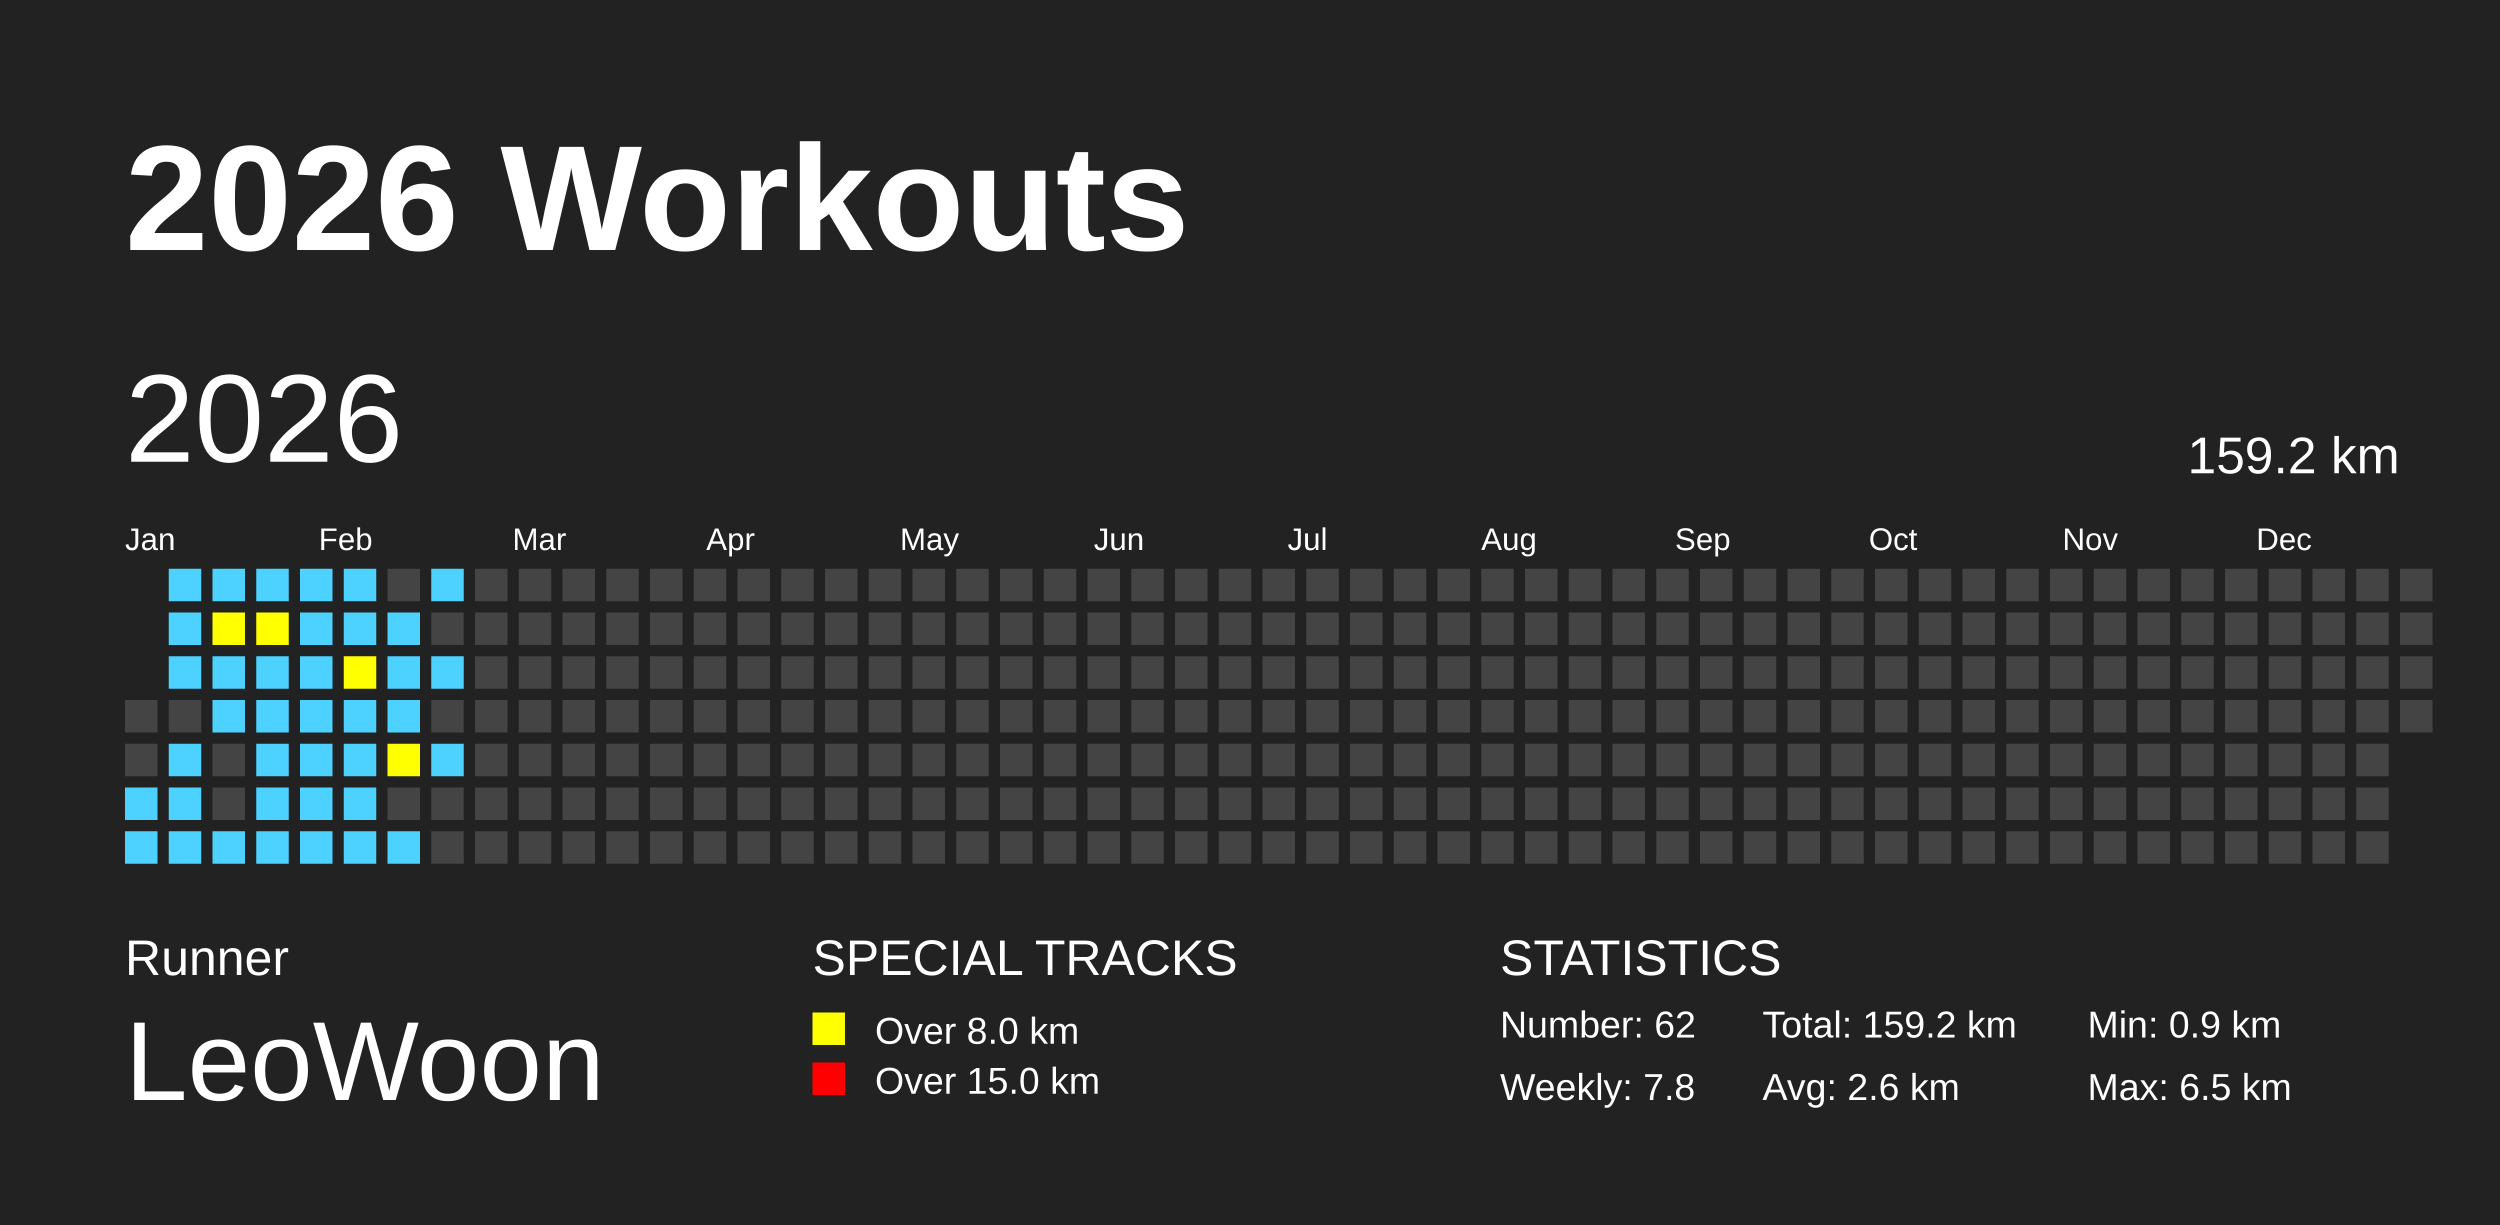
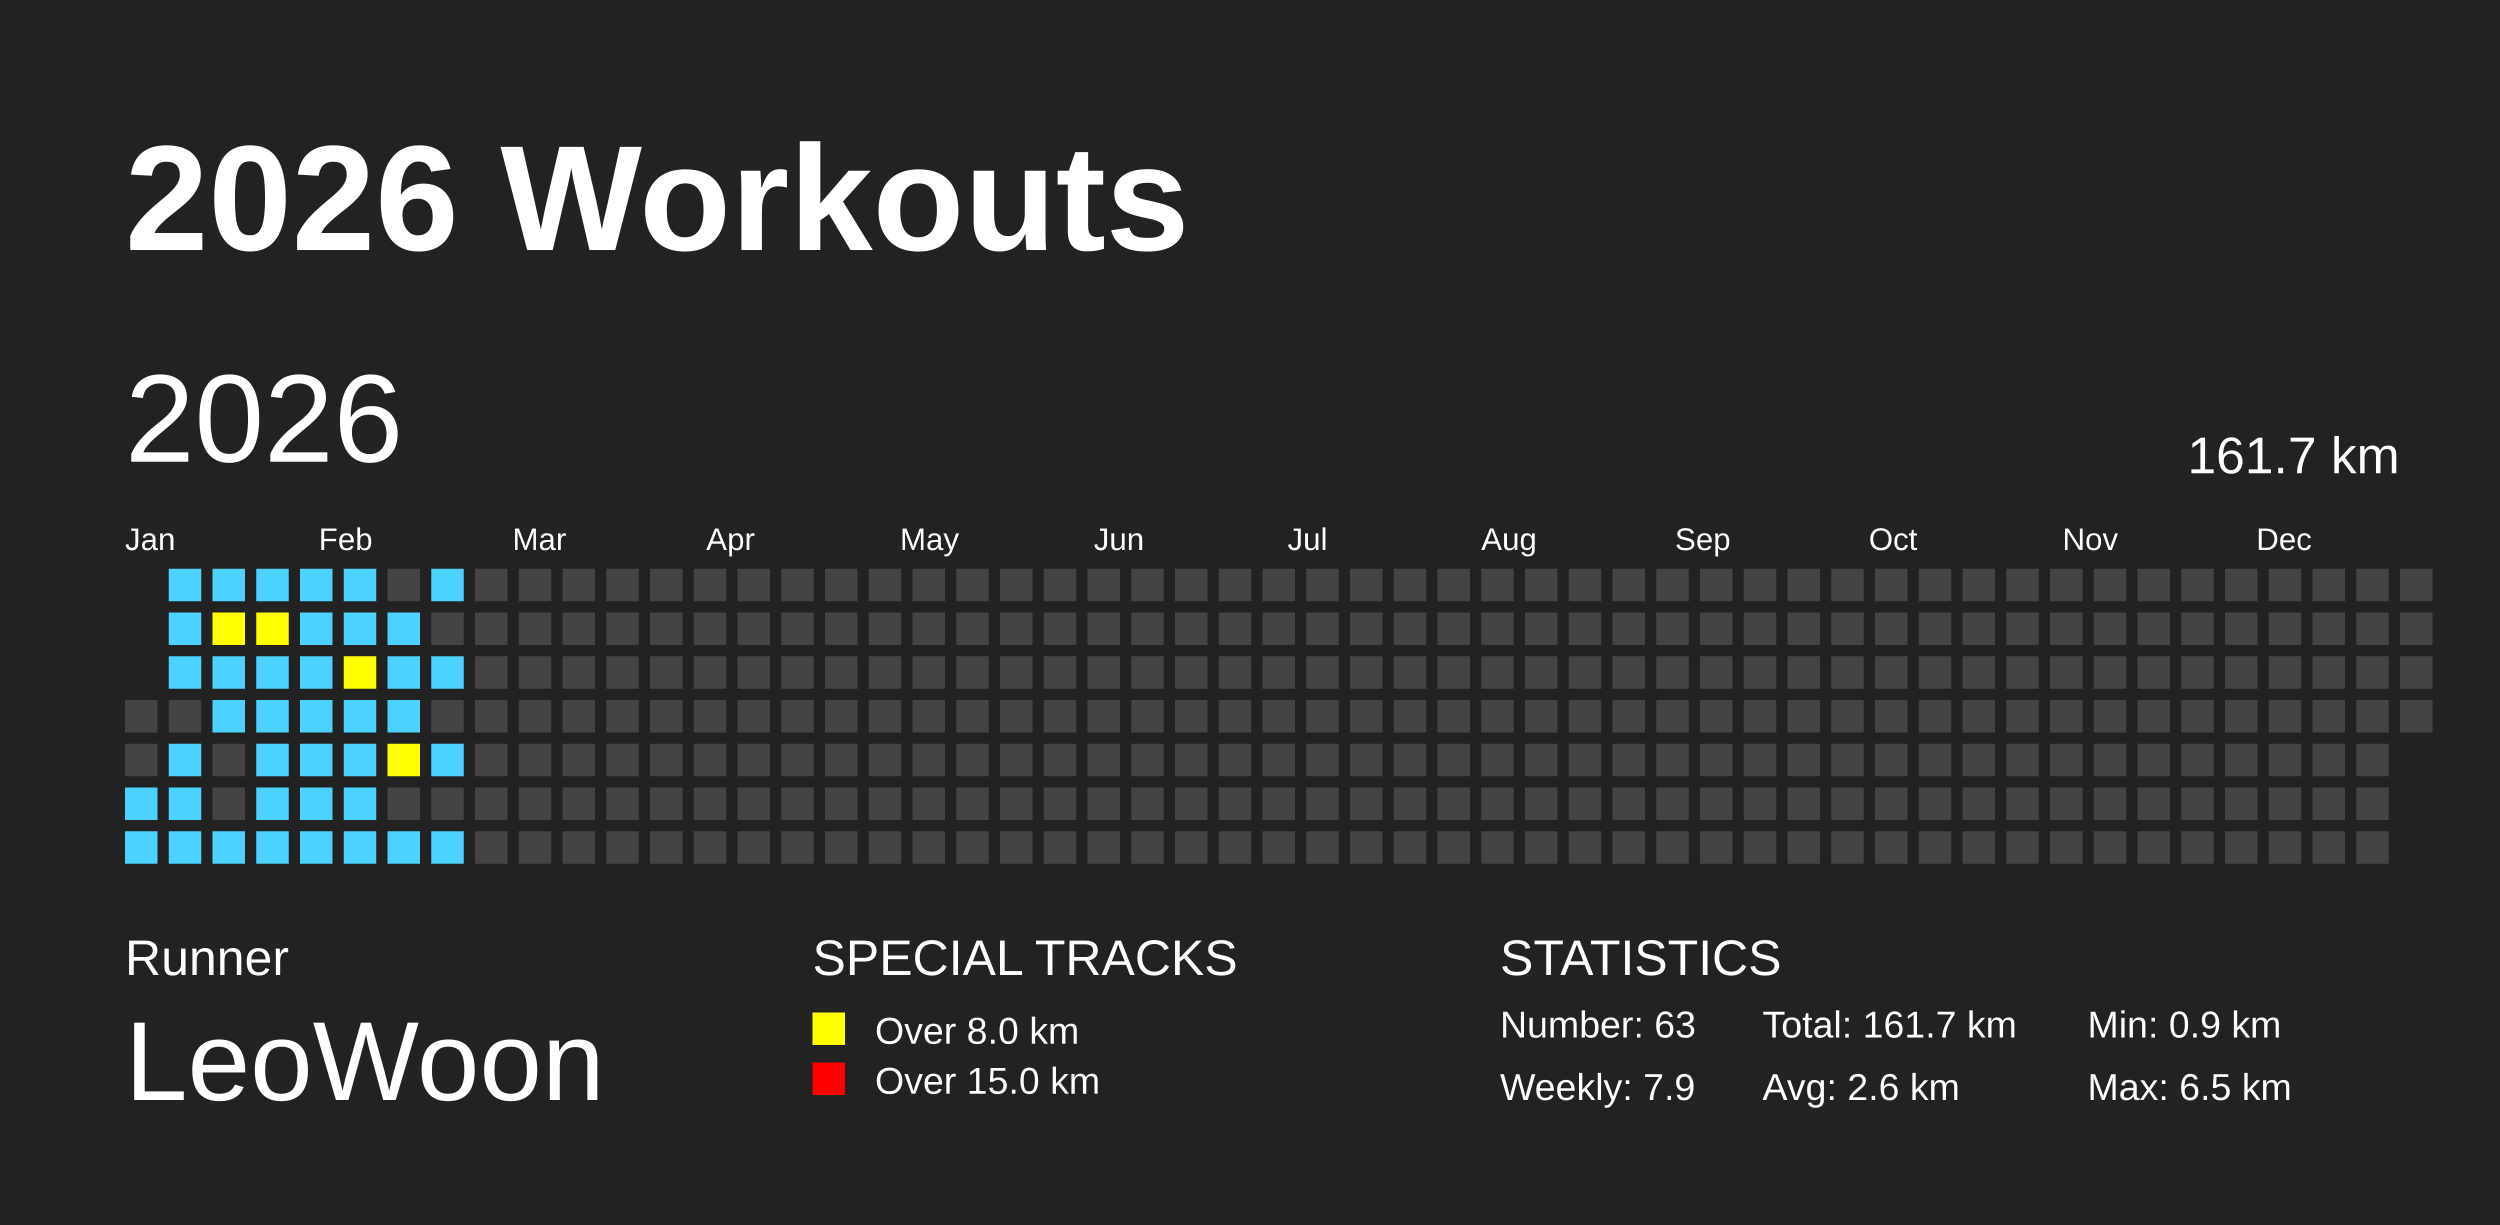
<svg xmlns="http://www.w3.org/2000/svg" baseProfile="full" height="98mm" version="1.1" viewBox="0,0,200,98" width="200mm">
  <defs />
  <rect fill="#222222" height="98" width="200" x="0" y="0" />
  <text fill="#FFFFFF" style="font-size:12px; font-family:Arial; font-weight:bold;" x="10" y="20">2026 Workouts</text>
  <text fill="#FFFFFF" style="font-size:4px; font-family:Arial" x="10" y="78">Runner</text>
  <text fill="#FFFFFF" style="font-size:9px; font-family:Arial" x="10" y="88">LeoWoon</text>
  <text fill="#FFFFFF" style="font-size:4px; font-family:Arial" x="65" y="78">SPECIAL TRACKS</text>
  <rect fill="yellow" height="2.6" width="2.6" x="65" y="81" />
  <text fill="#FFFFFF" style="font-size:3px; font-family:Arial" x="70" y="83.5">Over 8.0 km</text>
  <rect fill="red" height="2.6" width="2.6" x="65" y="85" />
  <text fill="#FFFFFF" style="font-size:3px; font-family:Arial" x="70" y="87.5">Over 15.0 km</text>
  <text fill="#FFFFFF" style="font-size:4px; font-family:Arial" x="120" y="78">STATISTICS</text>
-   <text fill="#FFFFFF" style="font-size:3px; font-family:Arial" x="120" y="83">Number: 62</text>
-   <text fill="#FFFFFF" style="font-size:3px; font-family:Arial" x="120" y="88">Weekly: 7.8</text>
-   <text fill="#FFFFFF" style="font-size:3px; font-family:Arial" x="141" y="83">Total: 159.2 km</text>
+   <text fill="#FFFFFF" style="font-size:3px; font-family:Arial" x="120" y="83">Number: 63</text>
+   <text fill="#FFFFFF" style="font-size:3px; font-family:Arial" x="120" y="88">Weekly: 7.9</text>
+   <text fill="#FFFFFF" style="font-size:3px; font-family:Arial" x="141" y="83">Total: 161.7 km</text>
  <text fill="#FFFFFF" style="font-size:3px; font-family:Arial" x="141" y="88">Avg: 2.6 km</text>
  <text fill="#FFFFFF" style="font-size:3px; font-family:Arial" x="167" y="83">Min: 0.9 km</text>
  <text fill="#FFFFFF" style="font-size:3px; font-family:Arial" x="167" y="88">Max: 6.5 km</text>
  <text dominant-baseline="hanging" fill="#FFFFFF" style="font-size:10.0px; font-family:Arial;" x="10" y="30">2026</text>
-   <text dominant-baseline="hanging" fill="#FFFFFF" style="font-size:4.125px; font-family:Arial;" x="175" y="35">159.2 km</text>
+   <text dominant-baseline="hanging" fill="#FFFFFF" style="font-size:4.125px; font-family:Arial;" x="175" y="35">161.7 km</text>
  <text fill="#FFFFFF" style="font-size:2.5px; font-family:Arial" x="10.0" y="44">Jan</text>
  <text fill="#FFFFFF" style="font-size:2.5px; font-family:Arial" x="25.5" y="44">Feb</text>
  <text fill="#FFFFFF" style="font-size:2.5px; font-family:Arial" x="41.0" y="44">Mar</text>
  <text fill="#FFFFFF" style="font-size:2.5px; font-family:Arial" x="56.5" y="44">Apr</text>
  <text fill="#FFFFFF" style="font-size:2.5px; font-family:Arial" x="72.0" y="44">May</text>
  <text fill="#FFFFFF" style="font-size:2.5px; font-family:Arial" x="87.5" y="44">Jun</text>
  <text fill="#FFFFFF" style="font-size:2.5px; font-family:Arial" x="103.0" y="44">Jul</text>
  <text fill="#FFFFFF" style="font-size:2.5px; font-family:Arial" x="118.5" y="44">Aug</text>
  <text fill="#FFFFFF" style="font-size:2.5px; font-family:Arial" x="134.0" y="44">Sep</text>
  <text fill="#FFFFFF" style="font-size:2.5px; font-family:Arial" x="149.5" y="44">Oct</text>
  <text fill="#FFFFFF" style="font-size:2.5px; font-family:Arial" x="165.0" y="44">Nov</text>
  <text fill="#FFFFFF" style="font-size:2.5px; font-family:Arial" x="180.5" y="44">Dec</text>
  <rect fill="#444444" height="2.6" width="2.6" x="10.0" y="56.0" />
  <rect fill="#444444" height="2.6" width="2.6" x="10.0" y="59.5" />
  <rect fill="#4DD2FF" height="2.6" width="2.6" x="10.0" y="63.0" />
  <rect fill="#4DD2FF" height="2.6" width="2.6" x="10.0" y="66.5" />
  <rect fill="#4DD2FF" height="2.6" width="2.6" x="13.5" y="45.5" />
  <rect fill="#4DD2FF" height="2.6" width="2.6" x="13.5" y="49.0" />
  <rect fill="#4DD2FF" height="2.6" width="2.6" x="13.5" y="52.5" />
  <rect fill="#444444" height="2.6" width="2.6" x="13.5" y="56.0" />
  <rect fill="#4DD2FF" height="2.6" width="2.6" x="13.5" y="59.5" />
  <rect fill="#4DD2FF" height="2.6" width="2.6" x="13.5" y="63.0" />
  <rect fill="#4DD2FF" height="2.6" width="2.6" x="13.5" y="66.5" />
  <rect fill="#4DD2FF" height="2.6" width="2.6" x="17.0" y="45.5" />
  <rect fill="yellow" height="2.6" width="2.6" x="17.0" y="49.0" />
  <rect fill="#4DD2FF" height="2.6" width="2.6" x="17.0" y="52.5" />
  <rect fill="#4DD2FF" height="2.6" width="2.6" x="17.0" y="56.0" />
  <rect fill="#444444" height="2.6" width="2.6" x="17.0" y="59.5" />
  <rect fill="#444444" height="2.6" width="2.6" x="17.0" y="63.0" />
  <rect fill="#4DD2FF" height="2.6" width="2.6" x="17.0" y="66.5" />
  <rect fill="#4DD2FF" height="2.6" width="2.6" x="20.5" y="45.5" />
  <rect fill="yellow" height="2.6" width="2.6" x="20.5" y="49.0" />
  <rect fill="#4DD2FF" height="2.6" width="2.6" x="20.5" y="52.5" />
  <rect fill="#4DD2FF" height="2.6" width="2.6" x="20.5" y="56.0" />
  <rect fill="#4DD2FF" height="2.6" width="2.6" x="20.5" y="59.5" />
  <rect fill="#4DD2FF" height="2.6" width="2.6" x="20.5" y="63.0" />
  <rect fill="#4DD2FF" height="2.6" width="2.6" x="20.5" y="66.5" />
  <rect fill="#4DD2FF" height="2.6" width="2.6" x="24.0" y="45.5" />
  <rect fill="#4DD2FF" height="2.6" width="2.6" x="24.0" y="49.0" />
  <rect fill="#4DD2FF" height="2.6" width="2.6" x="24.0" y="52.5" />
  <rect fill="#4DD2FF" height="2.6" width="2.6" x="24.0" y="56.0" />
  <rect fill="#4DD2FF" height="2.6" width="2.6" x="24.0" y="59.5" />
  <rect fill="#4DD2FF" height="2.6" width="2.6" x="24.0" y="63.0" />
  <rect fill="#4DD2FF" height="2.6" width="2.6" x="24.0" y="66.5" />
  <rect fill="#4DD2FF" height="2.6" width="2.6" x="27.5" y="45.5" />
  <rect fill="#4DD2FF" height="2.6" width="2.6" x="27.5" y="49.0" />
  <rect fill="yellow" height="2.6" width="2.6" x="27.5" y="52.5" />
  <rect fill="#4DD2FF" height="2.6" width="2.6" x="27.5" y="56.0" />
  <rect fill="#4DD2FF" height="2.6" width="2.6" x="27.5" y="59.5" />
  <rect fill="#4DD2FF" height="2.6" width="2.6" x="27.5" y="63.0" />
  <rect fill="#4DD2FF" height="2.6" width="2.6" x="27.5" y="66.5" />
  <rect fill="#444444" height="2.6" width="2.6" x="31.0" y="45.5" />
  <rect fill="#4DD2FF" height="2.6" width="2.6" x="31.0" y="49.0" />
  <rect fill="#4DD2FF" height="2.6" width="2.6" x="31.0" y="52.5" />
  <rect fill="#4DD2FF" height="2.6" width="2.6" x="31.0" y="56.0" />
  <rect fill="yellow" height="2.6" width="2.6" x="31.0" y="59.5" />
  <rect fill="#444444" height="2.6" width="2.6" x="31.0" y="63.0" />
  <rect fill="#4DD2FF" height="2.6" width="2.6" x="31.0" y="66.5" />
  <rect fill="#4DD2FF" height="2.6" width="2.6" x="34.5" y="45.5" />
  <rect fill="#444444" height="2.6" width="2.6" x="34.5" y="49.0" />
  <rect fill="#4DD2FF" height="2.6" width="2.6" x="34.5" y="52.5" />
  <rect fill="#444444" height="2.6" width="2.6" x="34.5" y="56.0" />
  <rect fill="#4DD2FF" height="2.6" width="2.6" x="34.5" y="59.5" />
  <rect fill="#444444" height="2.6" width="2.6" x="34.5" y="63.0" />
-   <rect fill="#444444" height="2.6" width="2.6" x="34.5" y="66.5" />
+   <rect fill="#4DD2FF" height="2.6" width="2.6" x="34.5" y="66.5" />
  <rect fill="#444444" height="2.6" width="2.6" x="38.0" y="45.5" />
  <rect fill="#444444" height="2.6" width="2.6" x="38.0" y="49.0" />
  <rect fill="#444444" height="2.6" width="2.6" x="38.0" y="52.5" />
  <rect fill="#444444" height="2.6" width="2.6" x="38.0" y="56.0" />
  <rect fill="#444444" height="2.6" width="2.6" x="38.0" y="59.5" />
  <rect fill="#444444" height="2.6" width="2.6" x="38.0" y="63.0" />
  <rect fill="#444444" height="2.6" width="2.6" x="38.0" y="66.5" />
  <rect fill="#444444" height="2.6" width="2.6" x="41.5" y="45.5" />
  <rect fill="#444444" height="2.6" width="2.6" x="41.5" y="49.0" />
  <rect fill="#444444" height="2.6" width="2.6" x="41.5" y="52.5" />
  <rect fill="#444444" height="2.6" width="2.6" x="41.5" y="56.0" />
  <rect fill="#444444" height="2.6" width="2.6" x="41.5" y="59.5" />
  <rect fill="#444444" height="2.6" width="2.6" x="41.5" y="63.0" />
  <rect fill="#444444" height="2.6" width="2.6" x="41.5" y="66.5" />
  <rect fill="#444444" height="2.6" width="2.6" x="45.0" y="45.5" />
  <rect fill="#444444" height="2.6" width="2.6" x="45.0" y="49.0" />
  <rect fill="#444444" height="2.6" width="2.6" x="45.0" y="52.5" />
  <rect fill="#444444" height="2.6" width="2.6" x="45.0" y="56.0" />
  <rect fill="#444444" height="2.6" width="2.6" x="45.0" y="59.5" />
  <rect fill="#444444" height="2.6" width="2.6" x="45.0" y="63.0" />
  <rect fill="#444444" height="2.6" width="2.6" x="45.0" y="66.5" />
  <rect fill="#444444" height="2.6" width="2.6" x="48.5" y="45.5" />
  <rect fill="#444444" height="2.6" width="2.6" x="48.5" y="49.0" />
  <rect fill="#444444" height="2.6" width="2.6" x="48.5" y="52.5" />
  <rect fill="#444444" height="2.6" width="2.6" x="48.5" y="56.0" />
  <rect fill="#444444" height="2.6" width="2.6" x="48.5" y="59.5" />
  <rect fill="#444444" height="2.6" width="2.6" x="48.5" y="63.0" />
  <rect fill="#444444" height="2.6" width="2.6" x="48.5" y="66.5" />
  <rect fill="#444444" height="2.6" width="2.6" x="52.0" y="45.5" />
  <rect fill="#444444" height="2.6" width="2.6" x="52.0" y="49.0" />
  <rect fill="#444444" height="2.6" width="2.6" x="52.0" y="52.5" />
  <rect fill="#444444" height="2.6" width="2.6" x="52.0" y="56.0" />
  <rect fill="#444444" height="2.6" width="2.6" x="52.0" y="59.5" />
  <rect fill="#444444" height="2.6" width="2.6" x="52.0" y="63.0" />
  <rect fill="#444444" height="2.6" width="2.6" x="52.0" y="66.5" />
  <rect fill="#444444" height="2.6" width="2.6" x="55.5" y="45.5" />
  <rect fill="#444444" height="2.6" width="2.6" x="55.5" y="49.0" />
  <rect fill="#444444" height="2.6" width="2.6" x="55.5" y="52.5" />
  <rect fill="#444444" height="2.6" width="2.6" x="55.5" y="56.0" />
  <rect fill="#444444" height="2.6" width="2.6" x="55.5" y="59.5" />
  <rect fill="#444444" height="2.6" width="2.6" x="55.5" y="63.0" />
  <rect fill="#444444" height="2.6" width="2.6" x="55.5" y="66.5" />
  <rect fill="#444444" height="2.6" width="2.6" x="59.0" y="45.5" />
  <rect fill="#444444" height="2.6" width="2.6" x="59.0" y="49.0" />
  <rect fill="#444444" height="2.6" width="2.6" x="59.0" y="52.5" />
  <rect fill="#444444" height="2.6" width="2.6" x="59.0" y="56.0" />
  <rect fill="#444444" height="2.6" width="2.6" x="59.0" y="59.5" />
  <rect fill="#444444" height="2.6" width="2.6" x="59.0" y="63.0" />
  <rect fill="#444444" height="2.6" width="2.6" x="59.0" y="66.5" />
  <rect fill="#444444" height="2.6" width="2.6" x="62.5" y="45.5" />
  <rect fill="#444444" height="2.6" width="2.6" x="62.5" y="49.0" />
  <rect fill="#444444" height="2.6" width="2.6" x="62.5" y="52.5" />
  <rect fill="#444444" height="2.6" width="2.6" x="62.5" y="56.0" />
  <rect fill="#444444" height="2.6" width="2.6" x="62.5" y="59.5" />
  <rect fill="#444444" height="2.6" width="2.6" x="62.5" y="63.0" />
  <rect fill="#444444" height="2.6" width="2.6" x="62.5" y="66.5" />
  <rect fill="#444444" height="2.6" width="2.6" x="66.0" y="45.5" />
  <rect fill="#444444" height="2.6" width="2.6" x="66.0" y="49.0" />
  <rect fill="#444444" height="2.6" width="2.6" x="66.0" y="52.5" />
  <rect fill="#444444" height="2.6" width="2.6" x="66.0" y="56.0" />
  <rect fill="#444444" height="2.6" width="2.6" x="66.0" y="59.5" />
  <rect fill="#444444" height="2.6" width="2.6" x="66.0" y="63.0" />
  <rect fill="#444444" height="2.6" width="2.6" x="66.0" y="66.5" />
  <rect fill="#444444" height="2.6" width="2.6" x="69.5" y="45.5" />
  <rect fill="#444444" height="2.6" width="2.6" x="69.5" y="49.0" />
  <rect fill="#444444" height="2.6" width="2.6" x="69.5" y="52.5" />
  <rect fill="#444444" height="2.6" width="2.6" x="69.5" y="56.0" />
  <rect fill="#444444" height="2.6" width="2.6" x="69.5" y="59.5" />
  <rect fill="#444444" height="2.6" width="2.6" x="69.5" y="63.0" />
  <rect fill="#444444" height="2.6" width="2.6" x="69.5" y="66.5" />
  <rect fill="#444444" height="2.6" width="2.6" x="73.0" y="45.5" />
  <rect fill="#444444" height="2.6" width="2.6" x="73.0" y="49.0" />
  <rect fill="#444444" height="2.6" width="2.6" x="73.0" y="52.5" />
  <rect fill="#444444" height="2.6" width="2.6" x="73.0" y="56.0" />
  <rect fill="#444444" height="2.6" width="2.6" x="73.0" y="59.5" />
  <rect fill="#444444" height="2.6" width="2.6" x="73.0" y="63.0" />
  <rect fill="#444444" height="2.6" width="2.6" x="73.0" y="66.5" />
  <rect fill="#444444" height="2.6" width="2.6" x="76.5" y="45.5" />
  <rect fill="#444444" height="2.6" width="2.6" x="76.5" y="49.0" />
  <rect fill="#444444" height="2.6" width="2.6" x="76.5" y="52.5" />
  <rect fill="#444444" height="2.6" width="2.6" x="76.5" y="56.0" />
  <rect fill="#444444" height="2.6" width="2.6" x="76.5" y="59.5" />
  <rect fill="#444444" height="2.6" width="2.6" x="76.5" y="63.0" />
  <rect fill="#444444" height="2.6" width="2.6" x="76.5" y="66.5" />
  <rect fill="#444444" height="2.6" width="2.6" x="80.0" y="45.5" />
  <rect fill="#444444" height="2.6" width="2.6" x="80.0" y="49.0" />
  <rect fill="#444444" height="2.6" width="2.6" x="80.0" y="52.5" />
  <rect fill="#444444" height="2.6" width="2.6" x="80.0" y="56.0" />
  <rect fill="#444444" height="2.6" width="2.6" x="80.0" y="59.5" />
  <rect fill="#444444" height="2.6" width="2.6" x="80.0" y="63.0" />
  <rect fill="#444444" height="2.6" width="2.6" x="80.0" y="66.5" />
  <rect fill="#444444" height="2.6" width="2.6" x="83.5" y="45.5" />
  <rect fill="#444444" height="2.6" width="2.6" x="83.5" y="49.0" />
  <rect fill="#444444" height="2.6" width="2.6" x="83.5" y="52.5" />
  <rect fill="#444444" height="2.6" width="2.6" x="83.5" y="56.0" />
  <rect fill="#444444" height="2.6" width="2.6" x="83.5" y="59.5" />
  <rect fill="#444444" height="2.6" width="2.6" x="83.5" y="63.0" />
  <rect fill="#444444" height="2.6" width="2.6" x="83.5" y="66.5" />
  <rect fill="#444444" height="2.6" width="2.6" x="87.0" y="45.5" />
  <rect fill="#444444" height="2.6" width="2.6" x="87.0" y="49.0" />
  <rect fill="#444444" height="2.6" width="2.6" x="87.0" y="52.5" />
  <rect fill="#444444" height="2.6" width="2.6" x="87.0" y="56.0" />
  <rect fill="#444444" height="2.6" width="2.6" x="87.0" y="59.5" />
  <rect fill="#444444" height="2.6" width="2.6" x="87.0" y="63.0" />
  <rect fill="#444444" height="2.6" width="2.6" x="87.0" y="66.5" />
  <rect fill="#444444" height="2.6" width="2.6" x="90.5" y="45.5" />
  <rect fill="#444444" height="2.6" width="2.6" x="90.5" y="49.0" />
  <rect fill="#444444" height="2.6" width="2.6" x="90.5" y="52.5" />
  <rect fill="#444444" height="2.6" width="2.6" x="90.5" y="56.0" />
  <rect fill="#444444" height="2.6" width="2.6" x="90.5" y="59.5" />
  <rect fill="#444444" height="2.6" width="2.6" x="90.5" y="63.0" />
  <rect fill="#444444" height="2.6" width="2.6" x="90.5" y="66.5" />
  <rect fill="#444444" height="2.6" width="2.6" x="94.0" y="45.5" />
  <rect fill="#444444" height="2.6" width="2.6" x="94.0" y="49.0" />
  <rect fill="#444444" height="2.6" width="2.6" x="94.0" y="52.5" />
  <rect fill="#444444" height="2.6" width="2.6" x="94.0" y="56.0" />
  <rect fill="#444444" height="2.6" width="2.6" x="94.0" y="59.5" />
  <rect fill="#444444" height="2.6" width="2.6" x="94.0" y="63.0" />
  <rect fill="#444444" height="2.6" width="2.6" x="94.0" y="66.5" />
  <rect fill="#444444" height="2.6" width="2.6" x="97.5" y="45.5" />
  <rect fill="#444444" height="2.6" width="2.6" x="97.5" y="49.0" />
  <rect fill="#444444" height="2.6" width="2.6" x="97.5" y="52.5" />
  <rect fill="#444444" height="2.6" width="2.6" x="97.5" y="56.0" />
  <rect fill="#444444" height="2.6" width="2.6" x="97.5" y="59.5" />
  <rect fill="#444444" height="2.6" width="2.6" x="97.5" y="63.0" />
  <rect fill="#444444" height="2.6" width="2.6" x="97.5" y="66.5" />
  <rect fill="#444444" height="2.6" width="2.6" x="101.0" y="45.5" />
  <rect fill="#444444" height="2.6" width="2.6" x="101.0" y="49.0" />
  <rect fill="#444444" height="2.6" width="2.6" x="101.0" y="52.5" />
  <rect fill="#444444" height="2.6" width="2.6" x="101.0" y="56.0" />
  <rect fill="#444444" height="2.6" width="2.6" x="101.0" y="59.5" />
  <rect fill="#444444" height="2.6" width="2.6" x="101.0" y="63.0" />
  <rect fill="#444444" height="2.6" width="2.6" x="101.0" y="66.5" />
  <rect fill="#444444" height="2.6" width="2.6" x="104.5" y="45.5" />
  <rect fill="#444444" height="2.6" width="2.6" x="104.5" y="49.0" />
  <rect fill="#444444" height="2.6" width="2.6" x="104.5" y="52.5" />
  <rect fill="#444444" height="2.6" width="2.6" x="104.5" y="56.0" />
  <rect fill="#444444" height="2.6" width="2.6" x="104.5" y="59.5" />
  <rect fill="#444444" height="2.6" width="2.6" x="104.5" y="63.0" />
  <rect fill="#444444" height="2.6" width="2.6" x="104.5" y="66.5" />
  <rect fill="#444444" height="2.6" width="2.6" x="108.0" y="45.5" />
  <rect fill="#444444" height="2.6" width="2.6" x="108.0" y="49.0" />
  <rect fill="#444444" height="2.6" width="2.6" x="108.0" y="52.5" />
  <rect fill="#444444" height="2.6" width="2.6" x="108.0" y="56.0" />
  <rect fill="#444444" height="2.6" width="2.6" x="108.0" y="59.5" />
  <rect fill="#444444" height="2.6" width="2.6" x="108.0" y="63.0" />
  <rect fill="#444444" height="2.6" width="2.6" x="108.0" y="66.5" />
  <rect fill="#444444" height="2.6" width="2.6" x="111.5" y="45.5" />
  <rect fill="#444444" height="2.6" width="2.6" x="111.5" y="49.0" />
  <rect fill="#444444" height="2.6" width="2.6" x="111.5" y="52.5" />
  <rect fill="#444444" height="2.6" width="2.6" x="111.5" y="56.0" />
  <rect fill="#444444" height="2.6" width="2.6" x="111.5" y="59.5" />
  <rect fill="#444444" height="2.6" width="2.6" x="111.5" y="63.0" />
  <rect fill="#444444" height="2.6" width="2.6" x="111.5" y="66.5" />
  <rect fill="#444444" height="2.6" width="2.6" x="115.0" y="45.5" />
  <rect fill="#444444" height="2.6" width="2.6" x="115.0" y="49.0" />
  <rect fill="#444444" height="2.6" width="2.6" x="115.0" y="52.5" />
  <rect fill="#444444" height="2.6" width="2.6" x="115.0" y="56.0" />
  <rect fill="#444444" height="2.6" width="2.6" x="115.0" y="59.5" />
  <rect fill="#444444" height="2.6" width="2.6" x="115.0" y="63.0" />
  <rect fill="#444444" height="2.6" width="2.6" x="115.0" y="66.5" />
  <rect fill="#444444" height="2.6" width="2.6" x="118.5" y="45.5" />
  <rect fill="#444444" height="2.6" width="2.6" x="118.5" y="49.0" />
  <rect fill="#444444" height="2.6" width="2.6" x="118.5" y="52.5" />
  <rect fill="#444444" height="2.6" width="2.6" x="118.5" y="56.0" />
  <rect fill="#444444" height="2.6" width="2.6" x="118.5" y="59.5" />
  <rect fill="#444444" height="2.6" width="2.6" x="118.5" y="63.0" />
  <rect fill="#444444" height="2.6" width="2.6" x="118.5" y="66.5" />
  <rect fill="#444444" height="2.6" width="2.6" x="122.0" y="45.5" />
  <rect fill="#444444" height="2.6" width="2.6" x="122.0" y="49.0" />
  <rect fill="#444444" height="2.6" width="2.6" x="122.0" y="52.5" />
  <rect fill="#444444" height="2.6" width="2.6" x="122.0" y="56.0" />
  <rect fill="#444444" height="2.6" width="2.6" x="122.0" y="59.5" />
  <rect fill="#444444" height="2.6" width="2.6" x="122.0" y="63.0" />
  <rect fill="#444444" height="2.6" width="2.6" x="122.0" y="66.5" />
  <rect fill="#444444" height="2.6" width="2.6" x="125.5" y="45.5" />
  <rect fill="#444444" height="2.6" width="2.6" x="125.5" y="49.0" />
  <rect fill="#444444" height="2.6" width="2.6" x="125.5" y="52.5" />
  <rect fill="#444444" height="2.6" width="2.6" x="125.5" y="56.0" />
  <rect fill="#444444" height="2.6" width="2.6" x="125.5" y="59.5" />
  <rect fill="#444444" height="2.6" width="2.6" x="125.5" y="63.0" />
  <rect fill="#444444" height="2.6" width="2.6" x="125.5" y="66.5" />
  <rect fill="#444444" height="2.6" width="2.6" x="129.0" y="45.5" />
  <rect fill="#444444" height="2.6" width="2.6" x="129.0" y="49.0" />
  <rect fill="#444444" height="2.6" width="2.6" x="129.0" y="52.5" />
  <rect fill="#444444" height="2.6" width="2.6" x="129.0" y="56.0" />
  <rect fill="#444444" height="2.6" width="2.6" x="129.0" y="59.5" />
  <rect fill="#444444" height="2.6" width="2.6" x="129.0" y="63.0" />
  <rect fill="#444444" height="2.6" width="2.6" x="129.0" y="66.5" />
  <rect fill="#444444" height="2.6" width="2.6" x="132.5" y="45.5" />
  <rect fill="#444444" height="2.6" width="2.6" x="132.5" y="49.0" />
  <rect fill="#444444" height="2.6" width="2.6" x="132.5" y="52.5" />
  <rect fill="#444444" height="2.6" width="2.6" x="132.5" y="56.0" />
  <rect fill="#444444" height="2.6" width="2.6" x="132.5" y="59.5" />
  <rect fill="#444444" height="2.6" width="2.6" x="132.5" y="63.0" />
  <rect fill="#444444" height="2.6" width="2.6" x="132.5" y="66.5" />
  <rect fill="#444444" height="2.6" width="2.6" x="136.0" y="45.5" />
  <rect fill="#444444" height="2.6" width="2.6" x="136.0" y="49.0" />
  <rect fill="#444444" height="2.6" width="2.6" x="136.0" y="52.5" />
  <rect fill="#444444" height="2.6" width="2.6" x="136.0" y="56.0" />
  <rect fill="#444444" height="2.6" width="2.6" x="136.0" y="59.5" />
  <rect fill="#444444" height="2.6" width="2.6" x="136.0" y="63.0" />
  <rect fill="#444444" height="2.6" width="2.6" x="136.0" y="66.5" />
  <rect fill="#444444" height="2.6" width="2.6" x="139.5" y="45.5" />
  <rect fill="#444444" height="2.6" width="2.6" x="139.5" y="49.0" />
  <rect fill="#444444" height="2.6" width="2.6" x="139.5" y="52.5" />
  <rect fill="#444444" height="2.6" width="2.6" x="139.5" y="56.0" />
  <rect fill="#444444" height="2.6" width="2.6" x="139.5" y="59.5" />
  <rect fill="#444444" height="2.6" width="2.6" x="139.5" y="63.0" />
  <rect fill="#444444" height="2.6" width="2.6" x="139.5" y="66.5" />
  <rect fill="#444444" height="2.6" width="2.6" x="143.0" y="45.5" />
  <rect fill="#444444" height="2.6" width="2.6" x="143.0" y="49.0" />
  <rect fill="#444444" height="2.6" width="2.6" x="143.0" y="52.5" />
  <rect fill="#444444" height="2.6" width="2.6" x="143.0" y="56.0" />
  <rect fill="#444444" height="2.6" width="2.6" x="143.0" y="59.5" />
  <rect fill="#444444" height="2.6" width="2.6" x="143.0" y="63.0" />
  <rect fill="#444444" height="2.6" width="2.6" x="143.0" y="66.5" />
  <rect fill="#444444" height="2.6" width="2.6" x="146.5" y="45.5" />
  <rect fill="#444444" height="2.6" width="2.6" x="146.5" y="49.0" />
  <rect fill="#444444" height="2.6" width="2.6" x="146.5" y="52.5" />
  <rect fill="#444444" height="2.6" width="2.6" x="146.5" y="56.0" />
  <rect fill="#444444" height="2.6" width="2.6" x="146.5" y="59.5" />
  <rect fill="#444444" height="2.6" width="2.6" x="146.5" y="63.0" />
  <rect fill="#444444" height="2.6" width="2.6" x="146.5" y="66.5" />
  <rect fill="#444444" height="2.6" width="2.6" x="150.0" y="45.5" />
  <rect fill="#444444" height="2.6" width="2.6" x="150.0" y="49.0" />
  <rect fill="#444444" height="2.6" width="2.6" x="150.0" y="52.5" />
  <rect fill="#444444" height="2.6" width="2.6" x="150.0" y="56.0" />
  <rect fill="#444444" height="2.6" width="2.6" x="150.0" y="59.5" />
  <rect fill="#444444" height="2.6" width="2.6" x="150.0" y="63.0" />
  <rect fill="#444444" height="2.6" width="2.6" x="150.0" y="66.5" />
  <rect fill="#444444" height="2.6" width="2.6" x="153.5" y="45.5" />
  <rect fill="#444444" height="2.6" width="2.6" x="153.5" y="49.0" />
  <rect fill="#444444" height="2.6" width="2.6" x="153.5" y="52.5" />
  <rect fill="#444444" height="2.6" width="2.6" x="153.5" y="56.0" />
  <rect fill="#444444" height="2.6" width="2.6" x="153.5" y="59.5" />
  <rect fill="#444444" height="2.6" width="2.6" x="153.5" y="63.0" />
  <rect fill="#444444" height="2.6" width="2.6" x="153.5" y="66.5" />
  <rect fill="#444444" height="2.6" width="2.6" x="157.0" y="45.5" />
  <rect fill="#444444" height="2.6" width="2.6" x="157.0" y="49.0" />
  <rect fill="#444444" height="2.6" width="2.6" x="157.0" y="52.5" />
  <rect fill="#444444" height="2.6" width="2.6" x="157.0" y="56.0" />
  <rect fill="#444444" height="2.6" width="2.6" x="157.0" y="59.5" />
  <rect fill="#444444" height="2.6" width="2.6" x="157.0" y="63.0" />
  <rect fill="#444444" height="2.6" width="2.6" x="157.0" y="66.5" />
  <rect fill="#444444" height="2.6" width="2.6" x="160.5" y="45.5" />
  <rect fill="#444444" height="2.6" width="2.6" x="160.5" y="49.0" />
  <rect fill="#444444" height="2.6" width="2.6" x="160.5" y="52.5" />
  <rect fill="#444444" height="2.6" width="2.6" x="160.5" y="56.0" />
  <rect fill="#444444" height="2.6" width="2.6" x="160.5" y="59.5" />
  <rect fill="#444444" height="2.6" width="2.6" x="160.5" y="63.0" />
  <rect fill="#444444" height="2.6" width="2.6" x="160.5" y="66.5" />
  <rect fill="#444444" height="2.6" width="2.6" x="164.0" y="45.5" />
  <rect fill="#444444" height="2.6" width="2.6" x="164.0" y="49.0" />
  <rect fill="#444444" height="2.6" width="2.6" x="164.0" y="52.5" />
  <rect fill="#444444" height="2.6" width="2.6" x="164.0" y="56.0" />
  <rect fill="#444444" height="2.6" width="2.6" x="164.0" y="59.5" />
  <rect fill="#444444" height="2.6" width="2.6" x="164.0" y="63.0" />
  <rect fill="#444444" height="2.6" width="2.6" x="164.0" y="66.5" />
  <rect fill="#444444" height="2.6" width="2.6" x="167.5" y="45.5" />
  <rect fill="#444444" height="2.6" width="2.6" x="167.5" y="49.0" />
  <rect fill="#444444" height="2.6" width="2.6" x="167.5" y="52.5" />
  <rect fill="#444444" height="2.6" width="2.6" x="167.5" y="56.0" />
  <rect fill="#444444" height="2.6" width="2.6" x="167.5" y="59.5" />
  <rect fill="#444444" height="2.6" width="2.6" x="167.5" y="63.0" />
  <rect fill="#444444" height="2.6" width="2.6" x="167.5" y="66.5" />
  <rect fill="#444444" height="2.6" width="2.6" x="171.0" y="45.5" />
  <rect fill="#444444" height="2.6" width="2.6" x="171.0" y="49.0" />
  <rect fill="#444444" height="2.6" width="2.6" x="171.0" y="52.5" />
  <rect fill="#444444" height="2.6" width="2.6" x="171.0" y="56.0" />
  <rect fill="#444444" height="2.6" width="2.6" x="171.0" y="59.5" />
  <rect fill="#444444" height="2.6" width="2.6" x="171.0" y="63.0" />
  <rect fill="#444444" height="2.6" width="2.6" x="171.0" y="66.5" />
  <rect fill="#444444" height="2.6" width="2.6" x="174.5" y="45.5" />
  <rect fill="#444444" height="2.6" width="2.6" x="174.5" y="49.0" />
  <rect fill="#444444" height="2.6" width="2.6" x="174.5" y="52.5" />
  <rect fill="#444444" height="2.6" width="2.6" x="174.5" y="56.0" />
  <rect fill="#444444" height="2.6" width="2.6" x="174.5" y="59.5" />
  <rect fill="#444444" height="2.6" width="2.6" x="174.5" y="63.0" />
  <rect fill="#444444" height="2.6" width="2.6" x="174.5" y="66.5" />
  <rect fill="#444444" height="2.6" width="2.6" x="178.0" y="45.5" />
  <rect fill="#444444" height="2.6" width="2.6" x="178.0" y="49.0" />
  <rect fill="#444444" height="2.6" width="2.6" x="178.0" y="52.5" />
  <rect fill="#444444" height="2.6" width="2.6" x="178.0" y="56.0" />
  <rect fill="#444444" height="2.6" width="2.6" x="178.0" y="59.5" />
  <rect fill="#444444" height="2.6" width="2.6" x="178.0" y="63.0" />
  <rect fill="#444444" height="2.6" width="2.6" x="178.0" y="66.5" />
  <rect fill="#444444" height="2.6" width="2.6" x="181.5" y="45.5" />
  <rect fill="#444444" height="2.6" width="2.6" x="181.5" y="49.0" />
  <rect fill="#444444" height="2.6" width="2.6" x="181.5" y="52.5" />
  <rect fill="#444444" height="2.6" width="2.6" x="181.5" y="56.0" />
  <rect fill="#444444" height="2.6" width="2.6" x="181.5" y="59.5" />
  <rect fill="#444444" height="2.6" width="2.6" x="181.5" y="63.0" />
  <rect fill="#444444" height="2.6" width="2.6" x="181.5" y="66.5" />
  <rect fill="#444444" height="2.6" width="2.6" x="185.0" y="45.5" />
  <rect fill="#444444" height="2.6" width="2.6" x="185.0" y="49.0" />
  <rect fill="#444444" height="2.6" width="2.6" x="185.0" y="52.5" />
  <rect fill="#444444" height="2.6" width="2.6" x="185.0" y="56.0" />
  <rect fill="#444444" height="2.6" width="2.6" x="185.0" y="59.5" />
  <rect fill="#444444" height="2.6" width="2.6" x="185.0" y="63.0" />
  <rect fill="#444444" height="2.6" width="2.6" x="185.0" y="66.5" />
  <rect fill="#444444" height="2.6" width="2.6" x="188.5" y="45.5" />
  <rect fill="#444444" height="2.6" width="2.6" x="188.5" y="49.0" />
  <rect fill="#444444" height="2.6" width="2.6" x="188.5" y="52.5" />
  <rect fill="#444444" height="2.6" width="2.6" x="188.5" y="56.0" />
  <rect fill="#444444" height="2.6" width="2.6" x="188.5" y="59.5" />
  <rect fill="#444444" height="2.6" width="2.6" x="188.5" y="63.0" />
  <rect fill="#444444" height="2.6" width="2.6" x="188.5" y="66.5" />
  <rect fill="#444444" height="2.6" width="2.6" x="192.0" y="45.5" />
  <rect fill="#444444" height="2.6" width="2.6" x="192.0" y="49.0" />
  <rect fill="#444444" height="2.6" width="2.6" x="192.0" y="52.5" />
  <rect fill="#444444" height="2.6" width="2.6" x="192.0" y="56.0" />
</svg>
